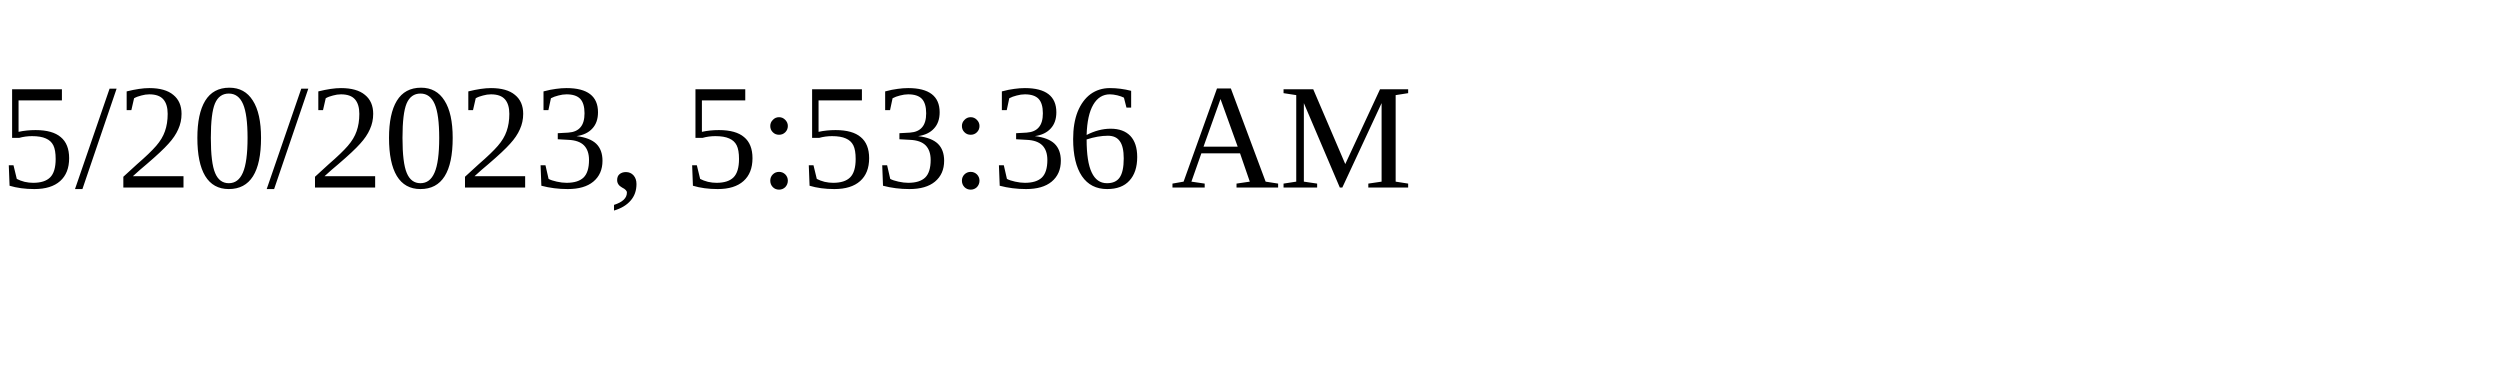
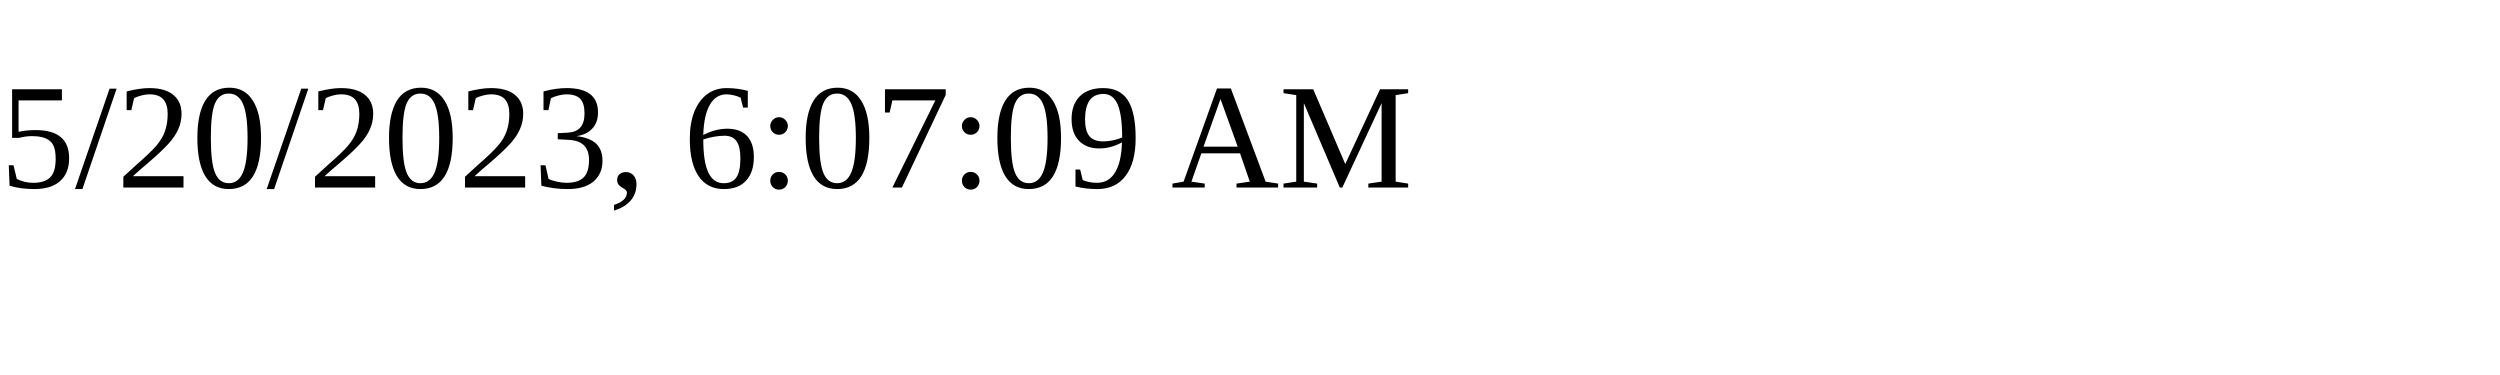
<svg xmlns="http://www.w3.org/2000/svg" height="30" width="200">
-   <text x="0" y="15">5/20/2023, 5:53:36 AM</text>
+   <text x="0" y="15">5/20/2023, 6:07:09 AM</text>
</svg>
